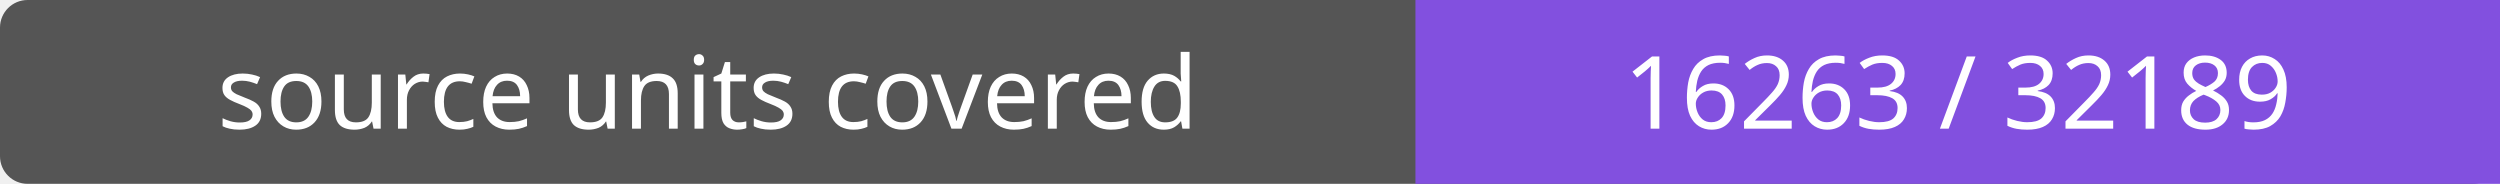
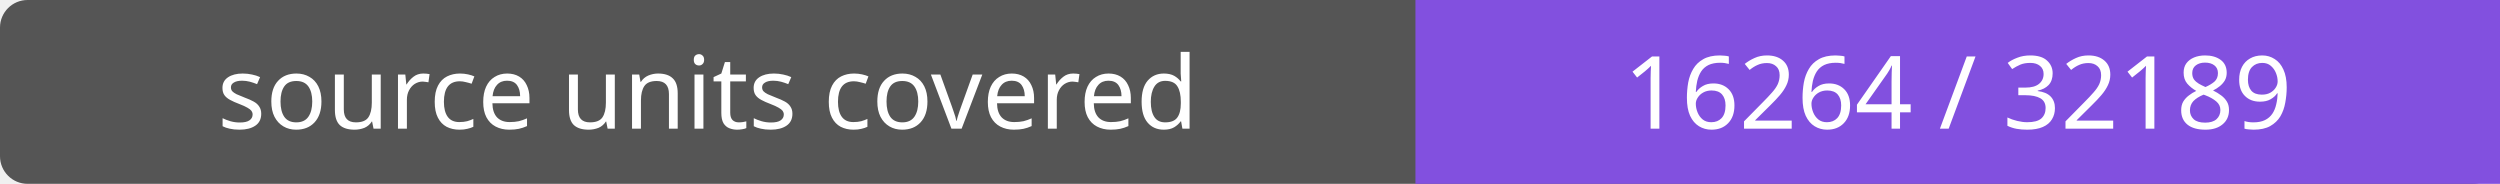
- <svg xmlns="http://www.w3.org/2000/svg" width="272" height="20" role="img" aria-label="source units covered: 16263 / 32189">
+ <svg xmlns="http://www.w3.org/2000/svg" width="272" height="20" role="img" aria-label="source units covered: 16264 / 32189">
  <rect width="272" height="20" rx="3" fill="#555" />
  <path fill="#8250df" d="M154 0h118v20H154z" />
  <g fill="#fff" text-anchor="middle" font-family="Verdana,sans-serif" font-size="11">
    <text x="77.0" y="14">source units covered</text>
-     <text x="213.0" y="14">16263 / 32189</text>
+     <text x="213.0" y="14">16264 / 32189</text>
  </g>
</svg>
